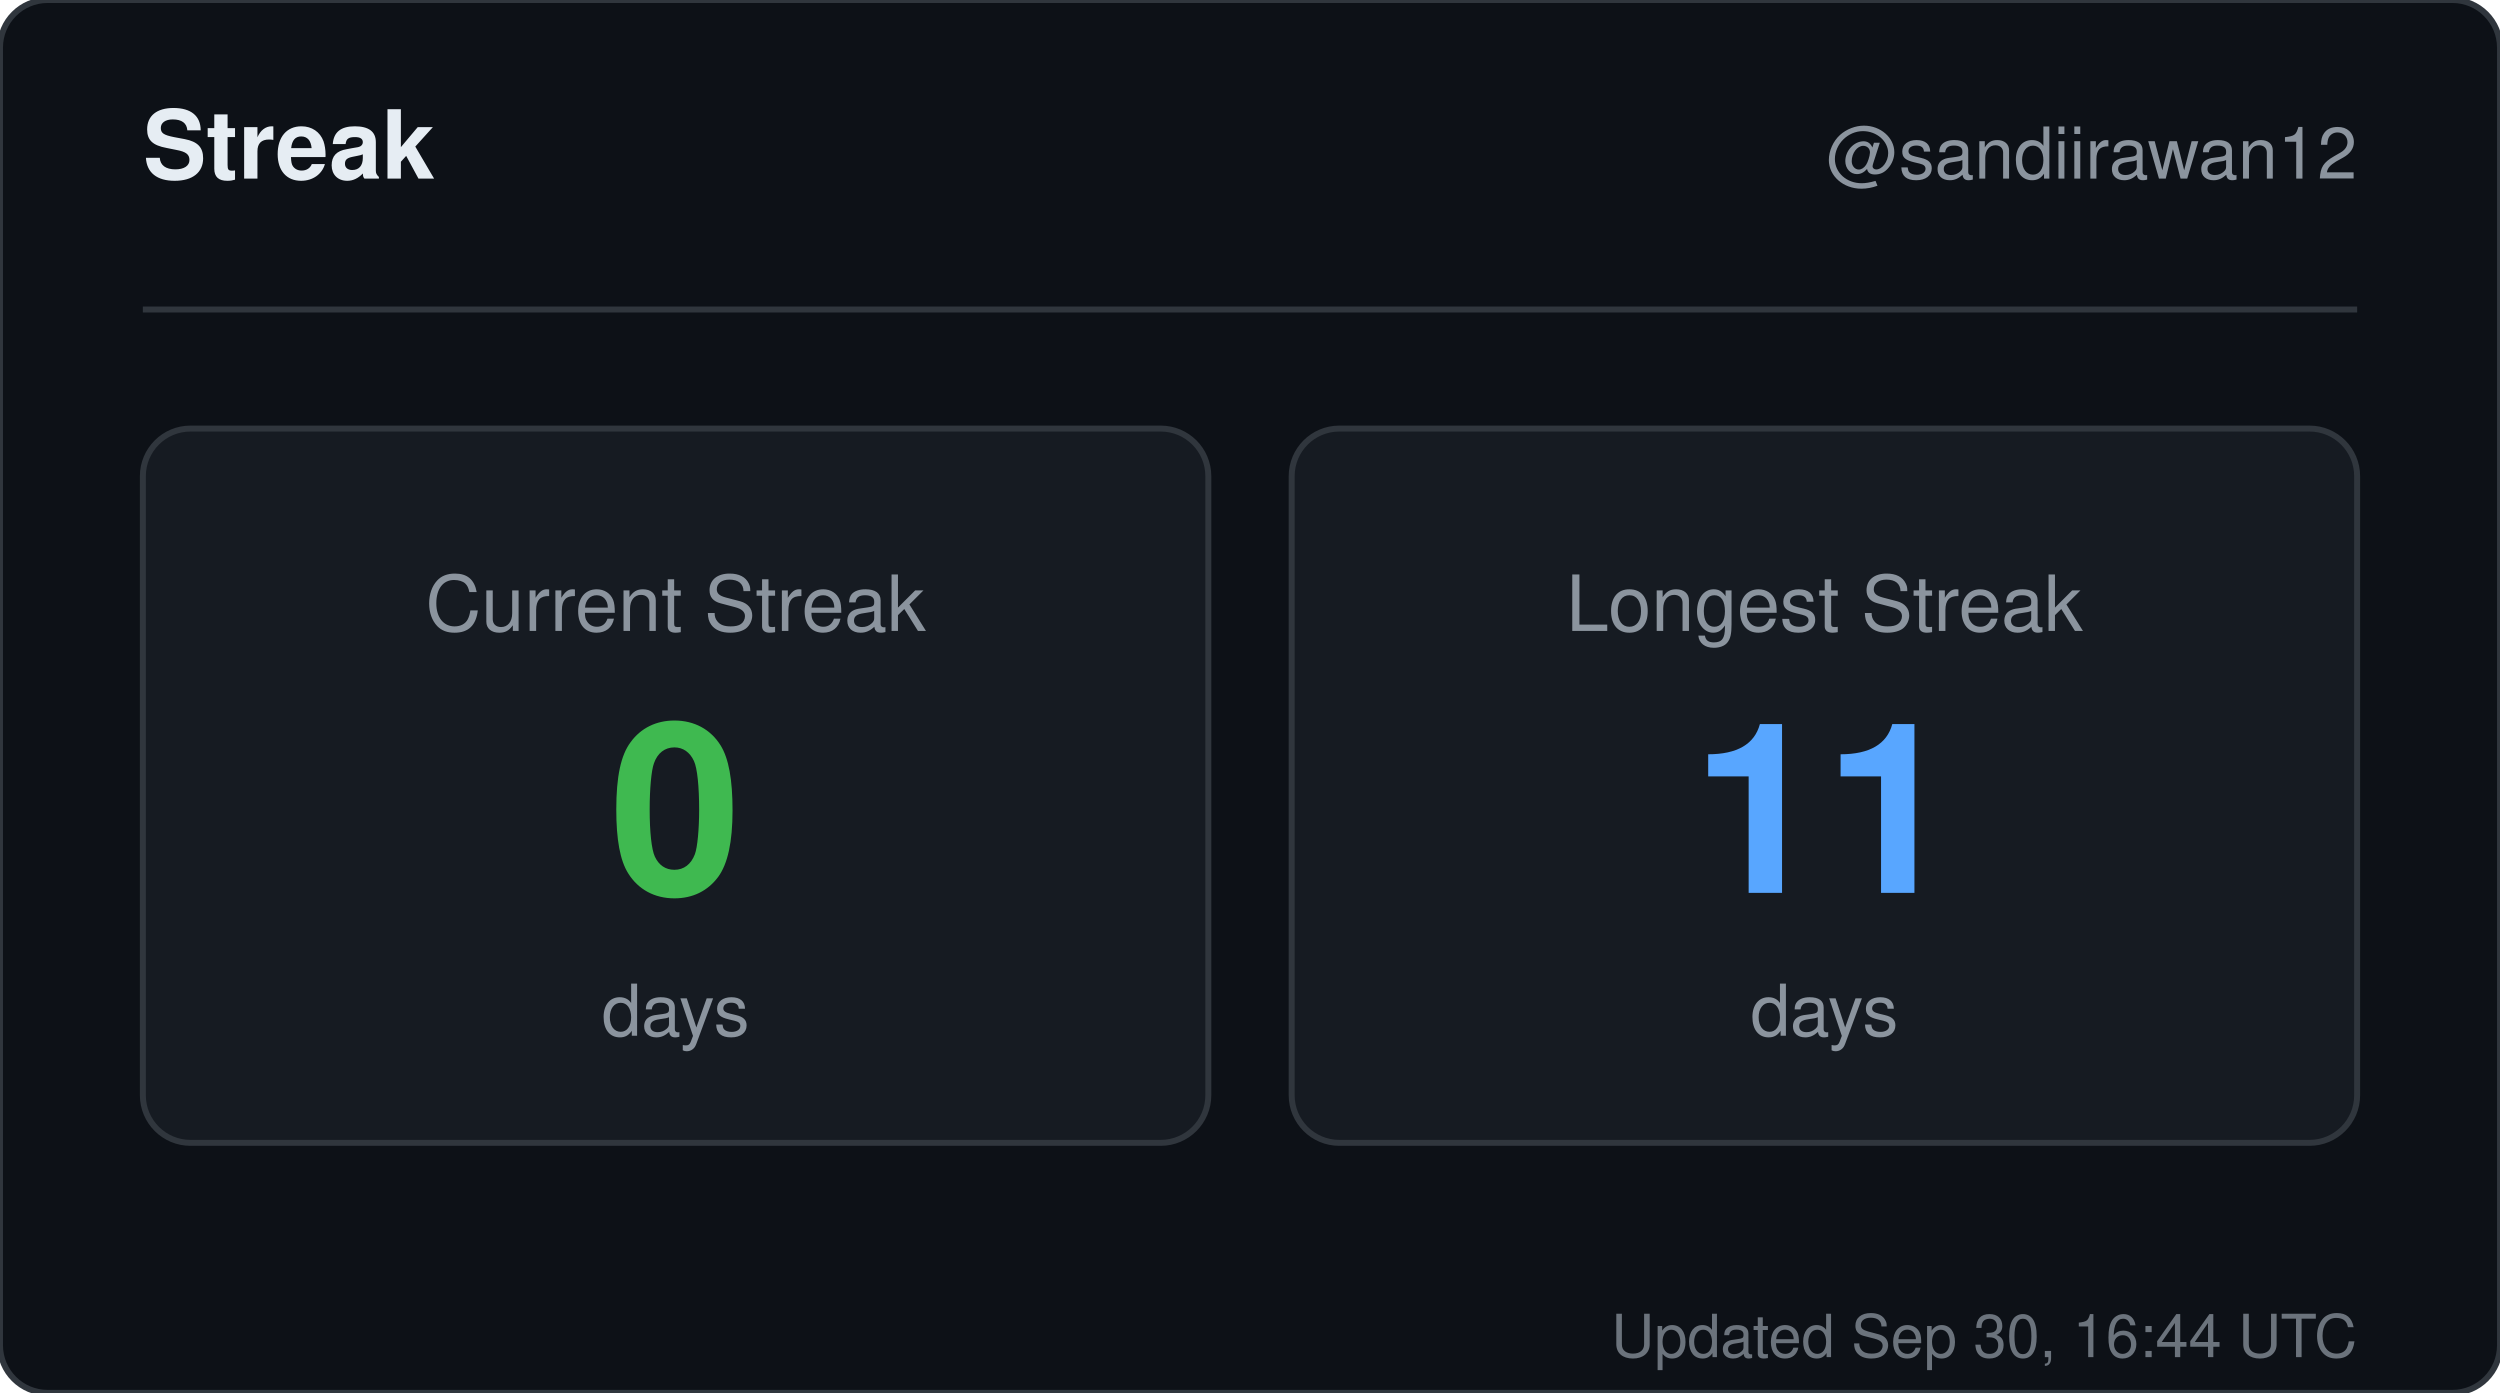
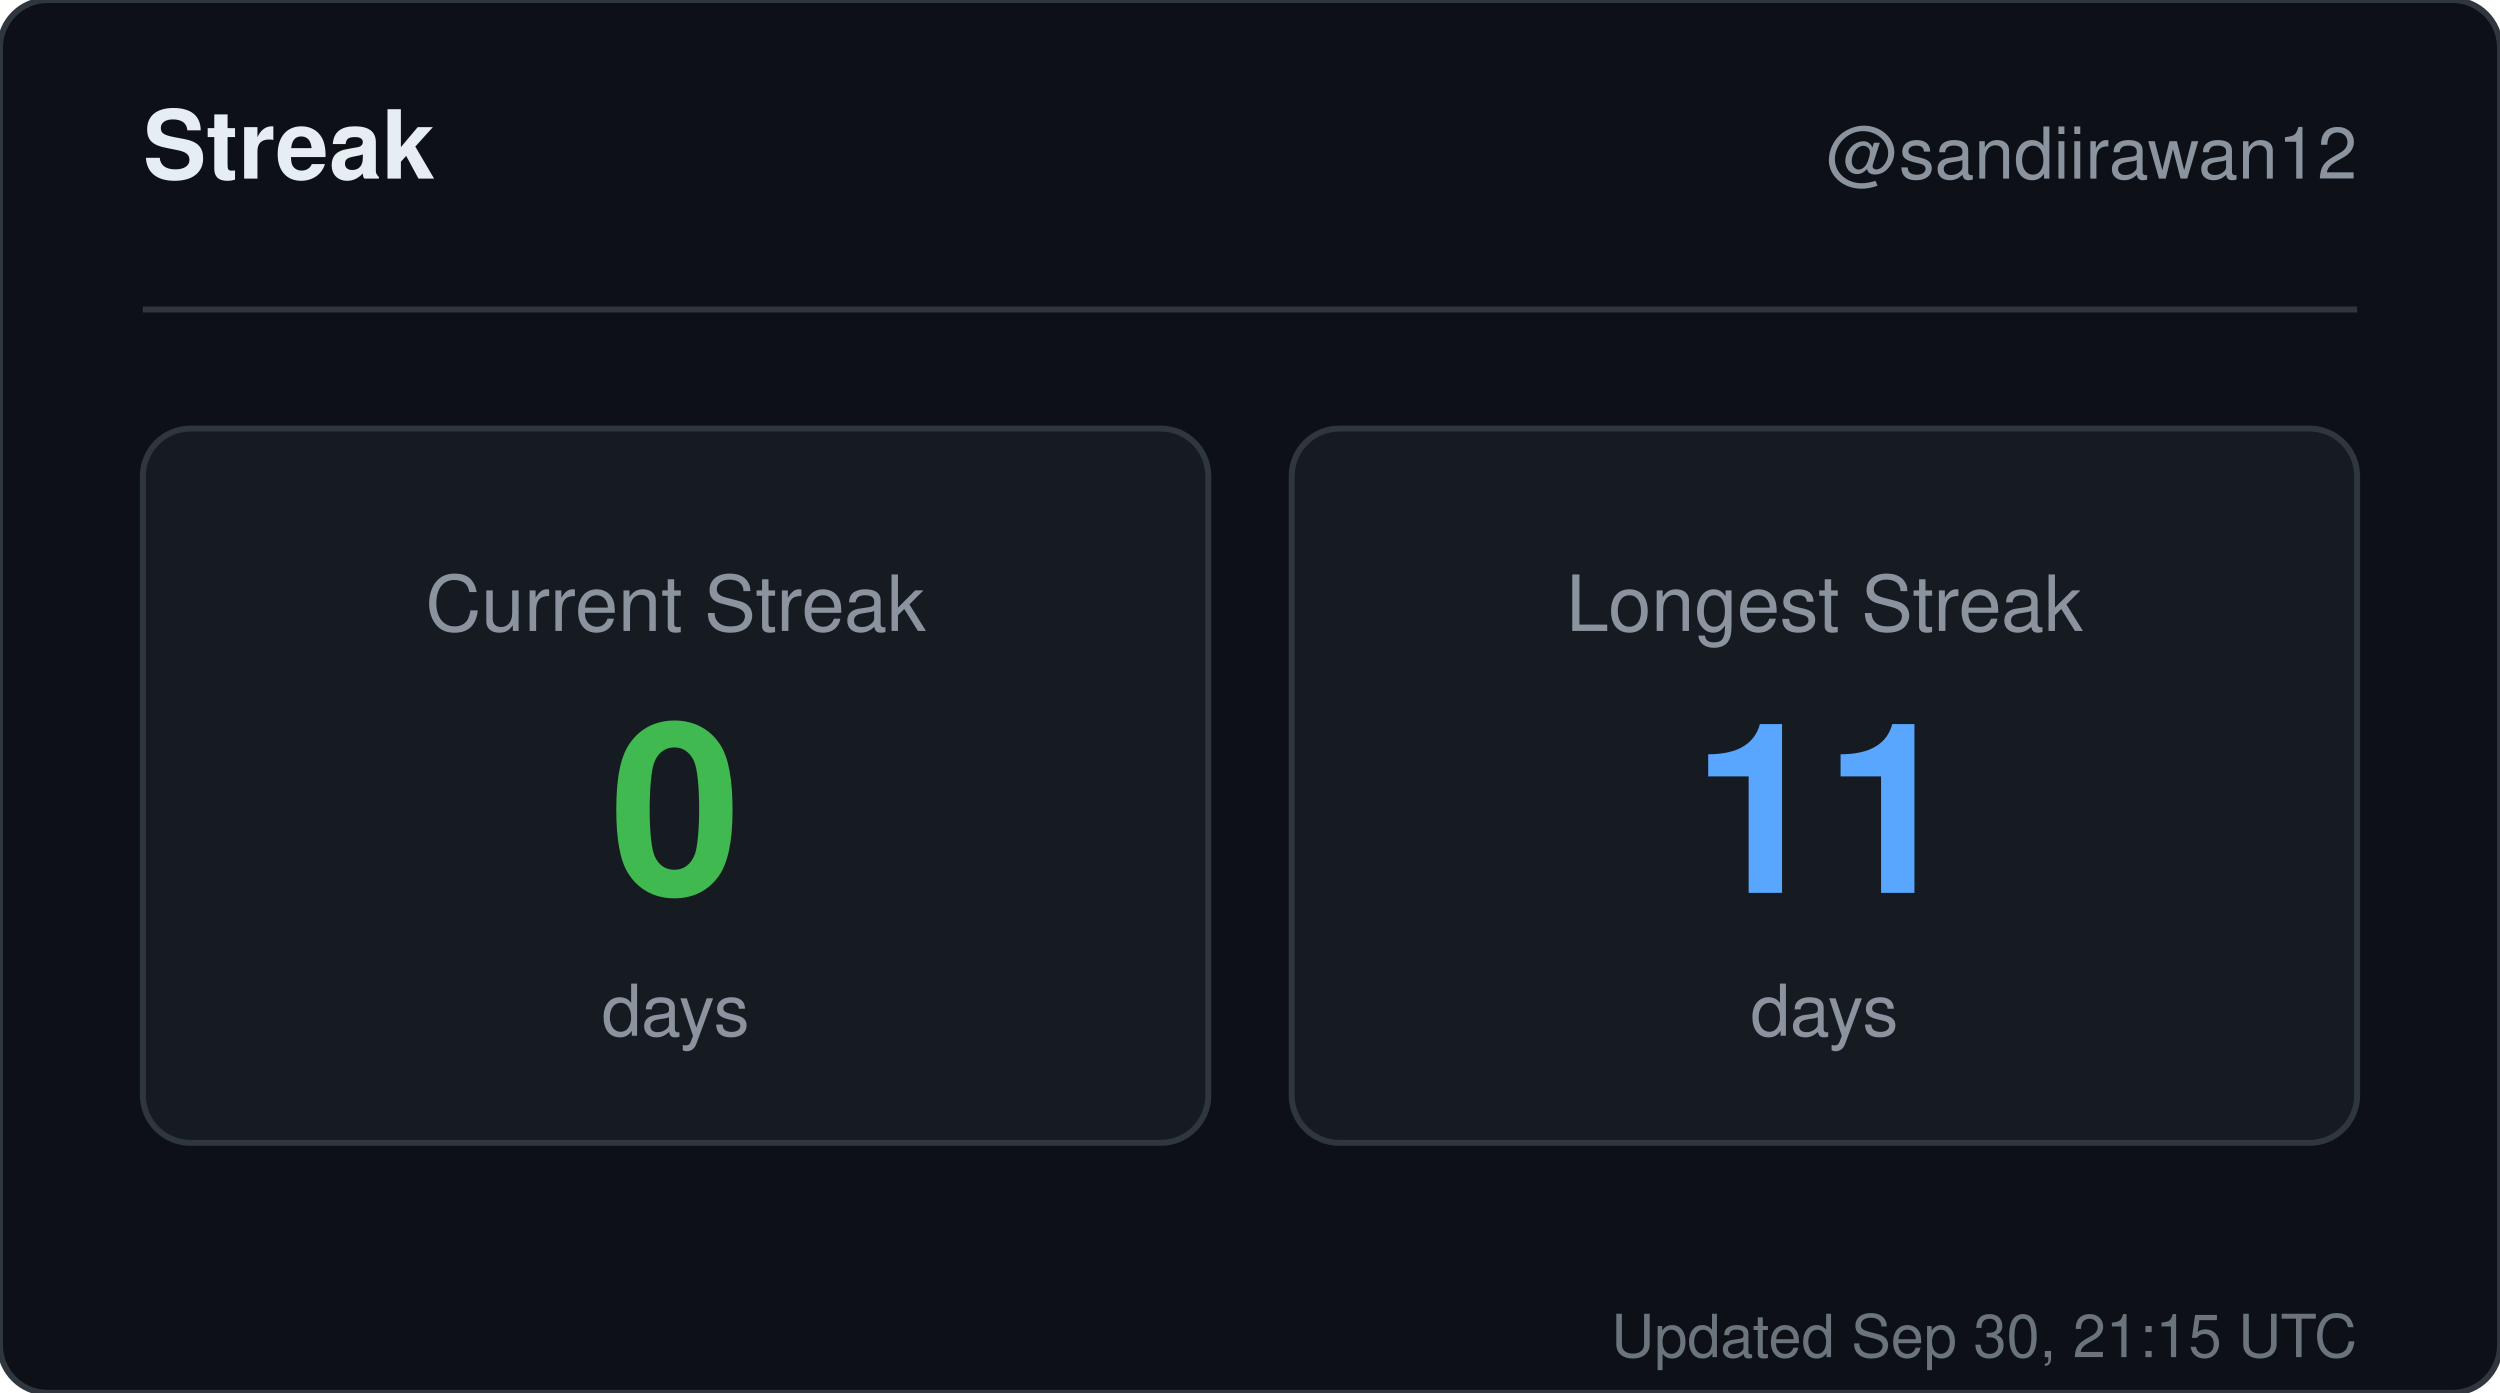
<svg xmlns="http://www.w3.org/2000/svg" width="420" height="234" viewBox="0 0 420 234" role="img" aria-label="Streak for sandiirawan12">
  <rect width="420" height="234" rx="8" fill="#0d1117" stroke="#30363d" />
  <g font-family="-apple-system, BlinkMacSystemFont, Segoe UI, Helvetica, Arial, sans-serif">
    <text x="24" y="30" fill="#e6edf3" font-size="16" font-weight="700">Streak</text>
    <text x="396" y="30" fill="#8b949e" font-size="12" text-anchor="end">@sandiirawan12</text>
    <line x1="24" y1="52" x2="396" y2="52" stroke="#30363d" />
    <rect x="24" y="72" width="179" height="120" rx="8" fill="#161b22" stroke="#30363d" />
    <text x="113.5" y="106" fill="#8b949e" font-size="13" text-anchor="middle">Current Streak</text>
    <text x="113.5" y="150" fill="#3fb950" font-size="40" font-weight="700" text-anchor="middle">0</text>
    <text x="113.5" y="174" fill="#8b949e" font-size="12" text-anchor="middle">days</text>
    <rect x="217" y="72" width="179" height="120" rx="8" fill="#161b22" stroke="#30363d" />
    <text x="306.5" y="106" fill="#8b949e" font-size="13" text-anchor="middle">Longest Streak</text>
    <text x="306.5" y="150" fill="#58a6ff" font-size="40" font-weight="700" text-anchor="middle">11</text>
    <text x="306.5" y="174" fill="#8b949e" font-size="12" text-anchor="middle">days</text>
-     <text x="396" y="228" fill="#8b949e" font-size="10" text-anchor="end" opacity="0.75">Updated Sep 30, 16:44 UTC</text>
+     <text x="396" y="228" fill="#8b949e" font-size="10" text-anchor="end" opacity="0.75">Updated Sep 30, 21:15 UTC</text>
  </g>
</svg>
